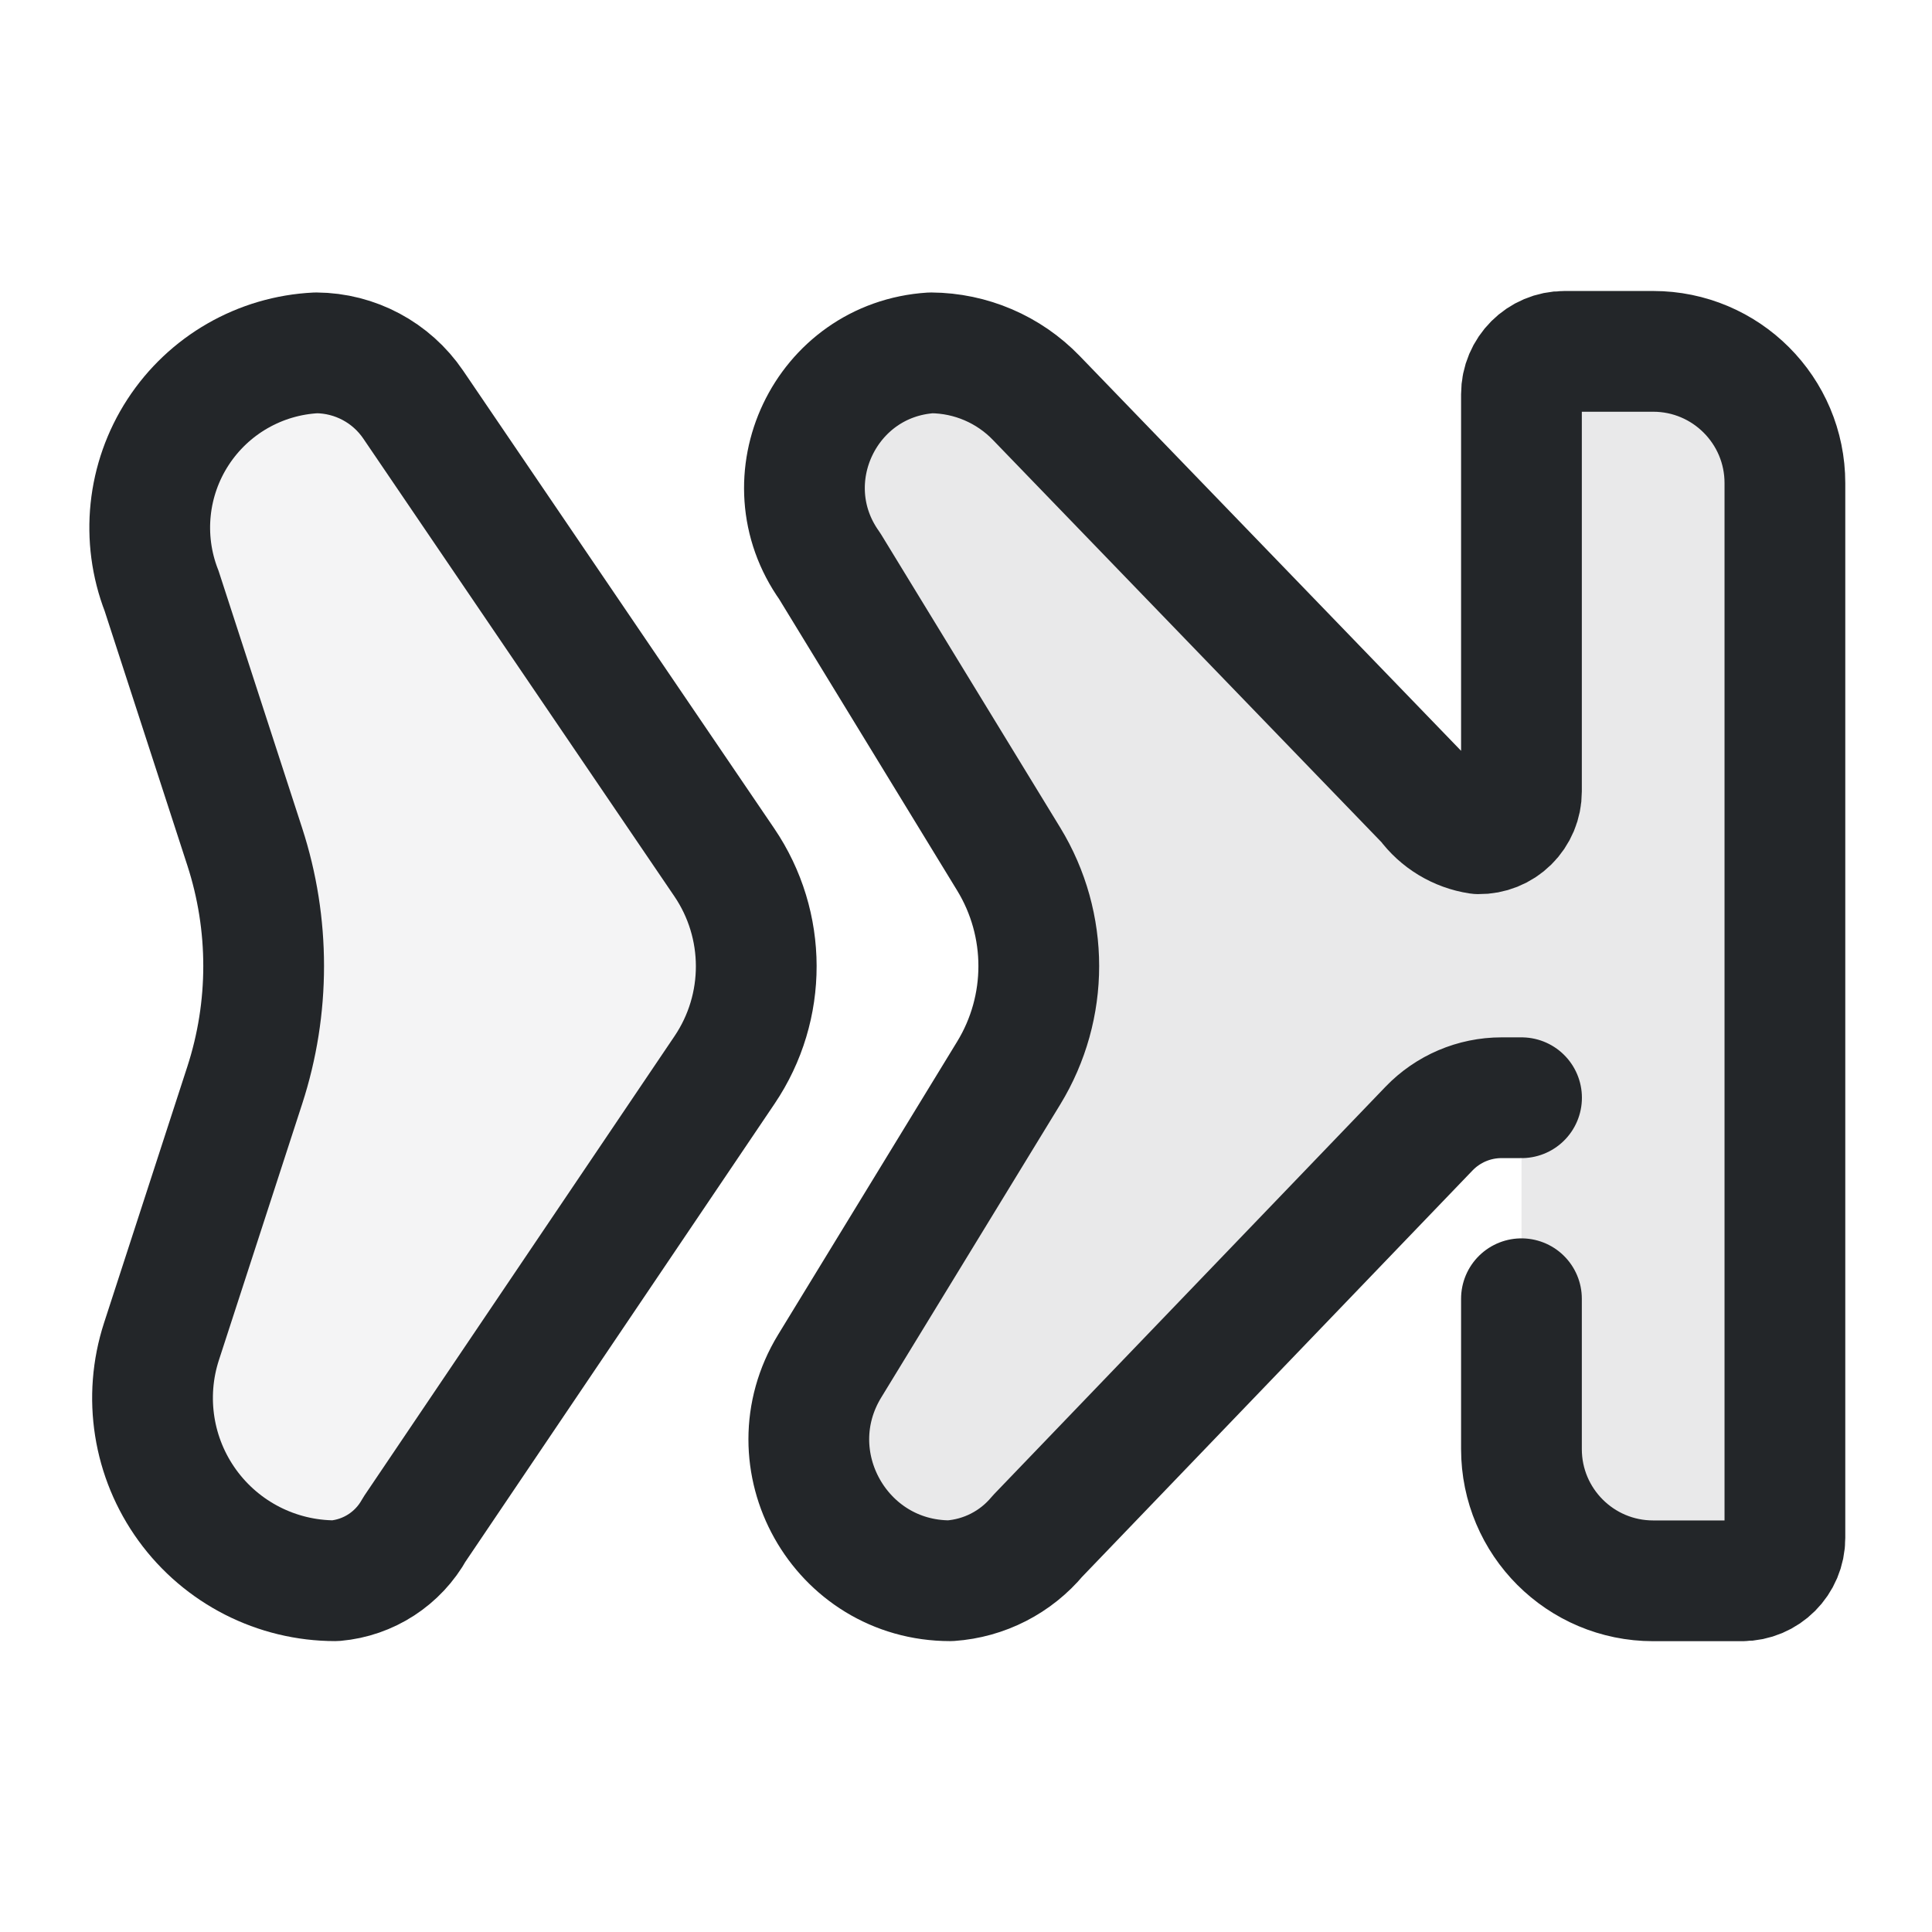
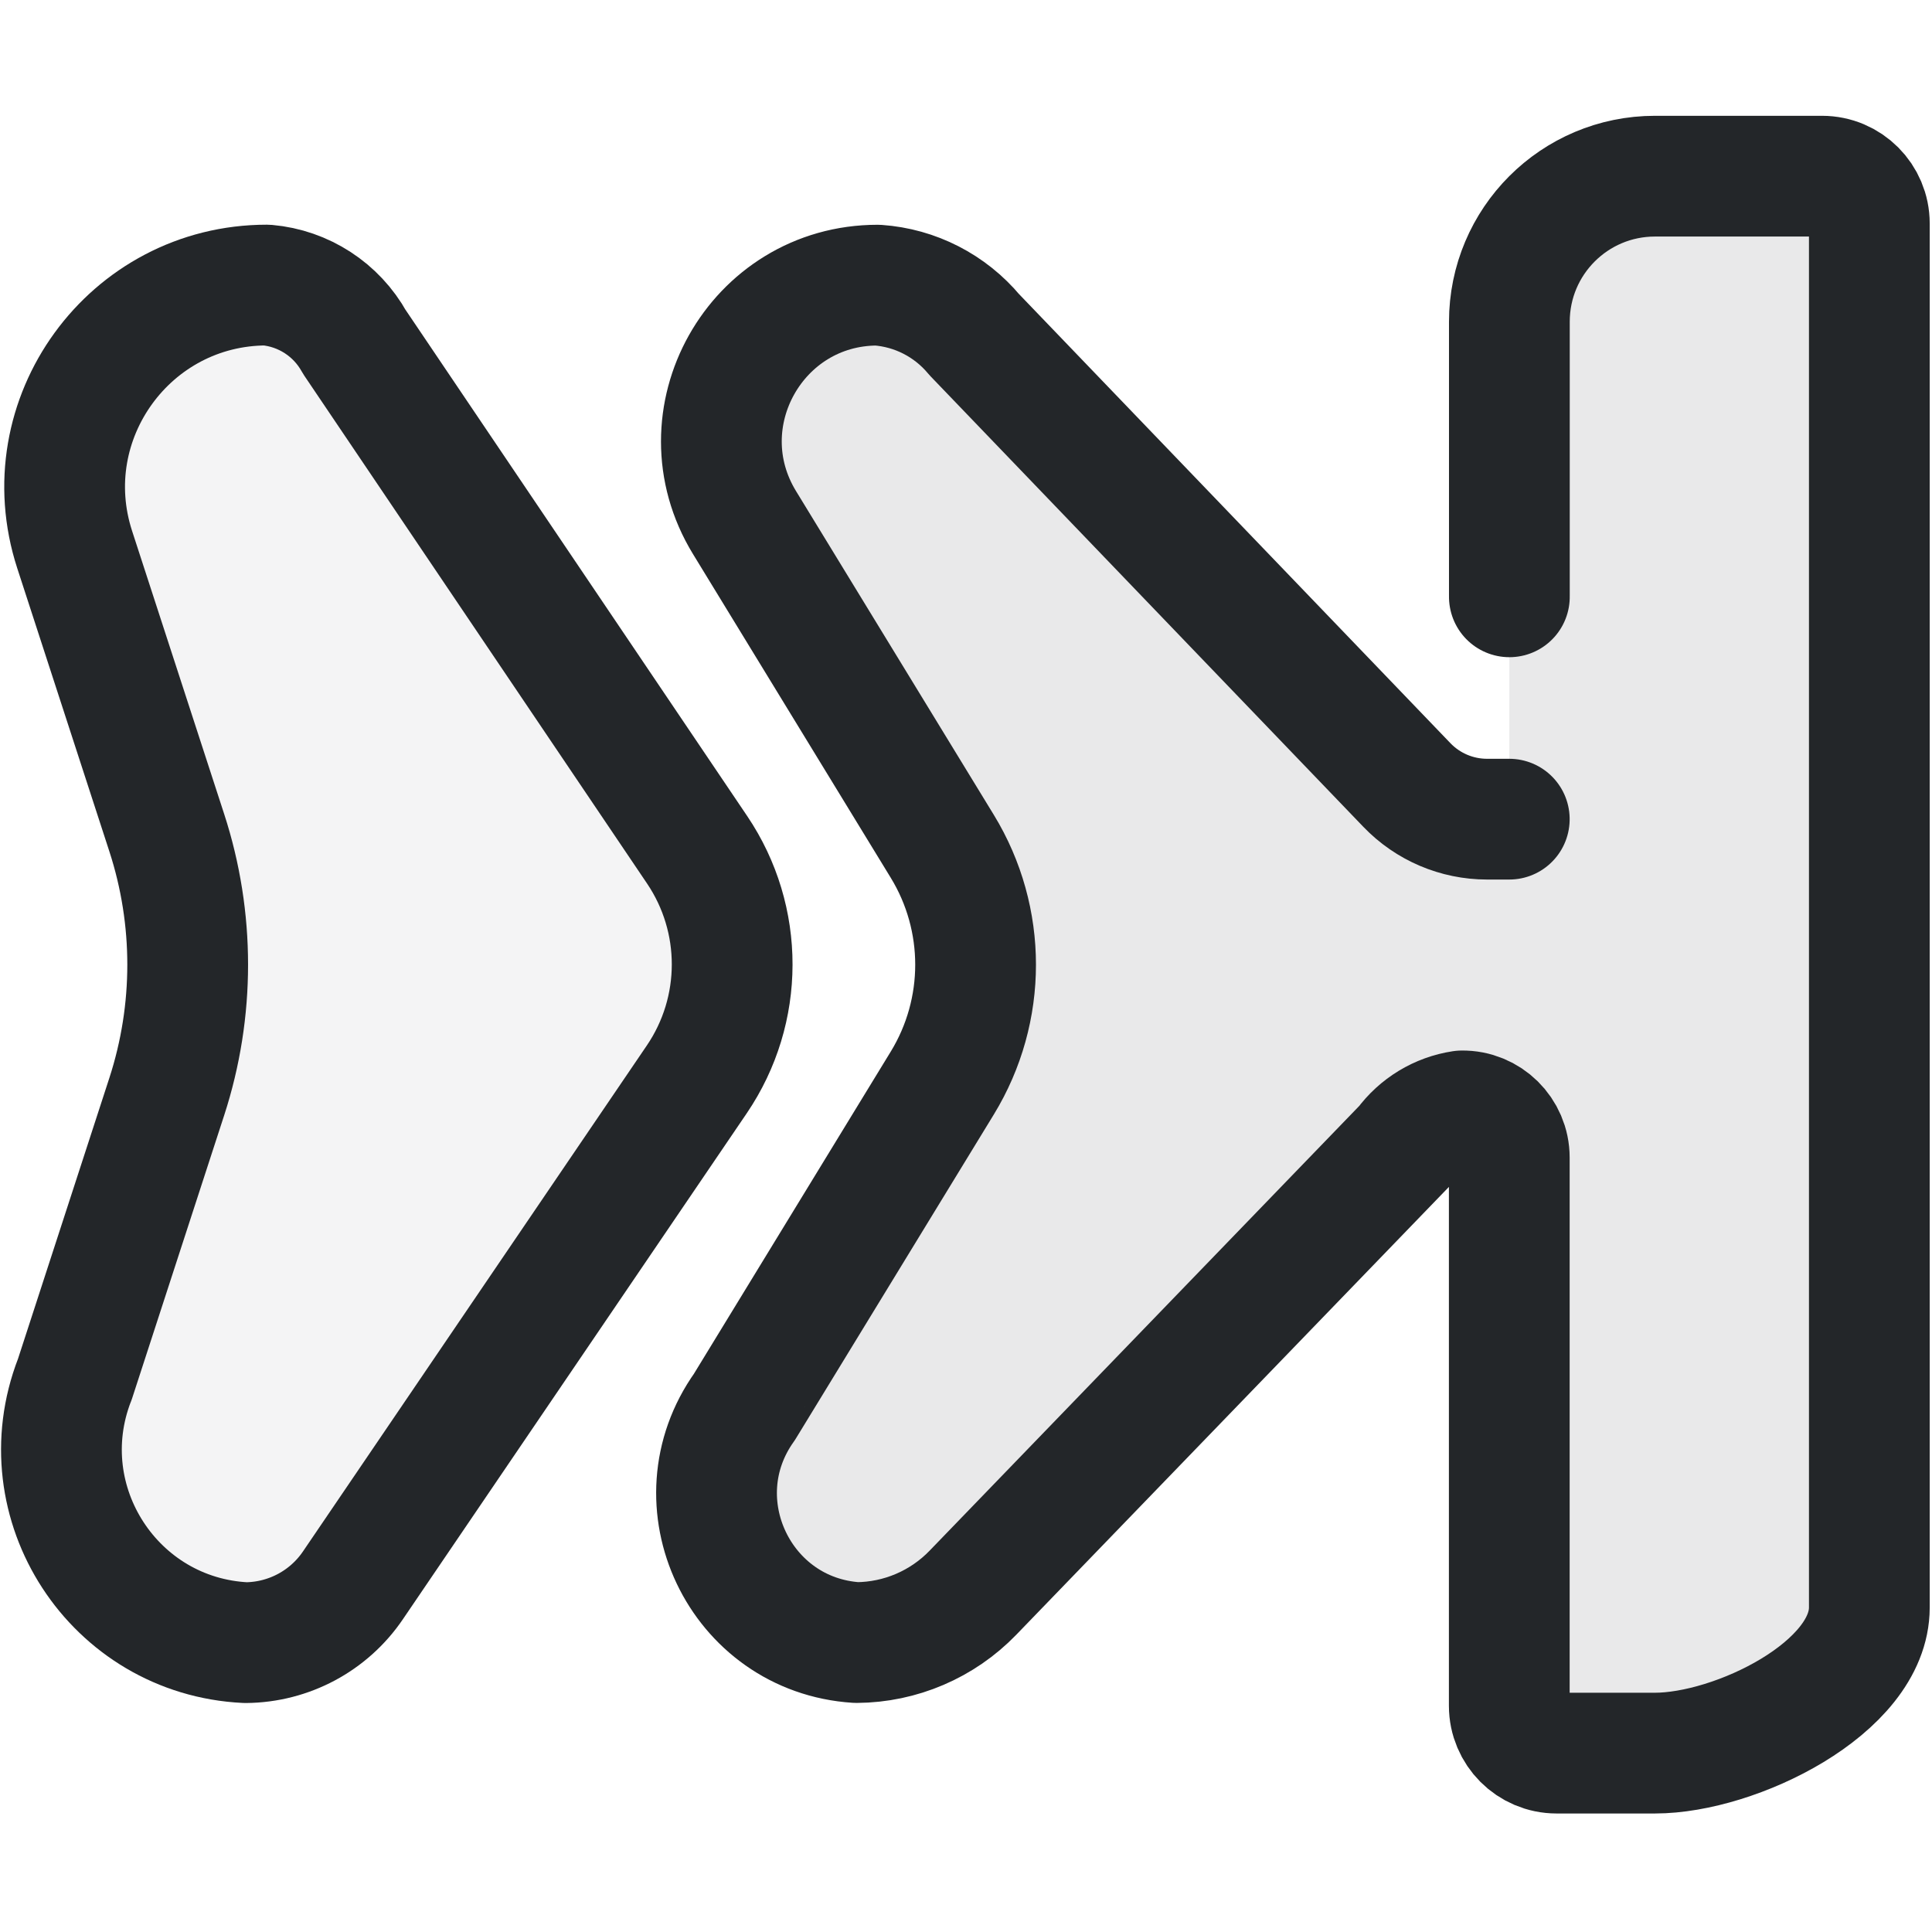
<svg xmlns="http://www.w3.org/2000/svg" width="16" height="16" version="1.1" viewBox="0 0 16 16">
  <defs>
    <style id="current-color-scheme" type="text/css">.ColorScheme-Text { color:#232629; }</style>
  </defs>
-   <g transform="matrix(0.7272727 0 0 0.7272727 -0.1272727 -0.3636364)" stroke-width="1.375">
-     <path class="ColorScheme-Text" d="m17.5 15.289v1.712a1.5 1.5 45 001.5 1.5h1.012a.488.488 135 00.488-.488v-12.012a1.5 1.5 45 00-1.5-1.5h-1.012a.488.488 135 00-.488.488v4.524a.481.481 135.4 01-.488.481.89.89 31.197 01-.585-.354l-4.452-4.609c-.314-.325-.746-.51-1.198-.513-1.203.077-1.854 1.446-1.154 2.428l0 8e-5 2.038 3.336c.457.748.457 1.689 0 2.437l-2.038 3.336c-.654 1.071.117 2.445 1.372 2.445.388-.027.747-.211.996-.51l4.456-4.638a1.145 1.145 156.93 01.826-.352h.228" fill="currentColor" fill-opacity=".1" stroke="currentColor" stroke-linecap="round" stroke-linejoin="round" />
-     <path class="ColorScheme-Text" d="m2.014 7.225.948 2.917a4.391 4.391 0 010 2.716l-.948 2.917a2.081 2.081 0 001.979 2.725 1.146 1.146 0 00.902-.586l3.531-5.231a2.108 2.108 0 00-.004-2.364l-3.542-5.212a1.346 1.346 0 00-1.104-.589 1.992 1.992 0 00-1.762 2.708z" fill="currentColor" fill-opacity=".05" stroke="currentColor" stroke-linecap="round" stroke-linejoin="round" />
+   <g transform="rotate(-90 8 8)">
+     <g transform="matrix(.72727 0 0 .72727 .018182 .57273)" fill="currentColor" stroke="currentColor" stroke-linecap="round" stroke-linejoin="round" stroke-width="1.375">
+       <path class="ColorScheme-Text" d="m15.179 16.4h3.132c.916 0 1.658.742 1.658 1.658v1.902c0 .298-.242.539-.539.539h-15.76c-.916 0-1.658-1.526-1.658-2.442v-1.119c0-.298.242-.539.539-.539h6.242c.297 4e-6.536-.243.532-.539-.039-.259-.18-.492-.392-.647l-5.095-4.922c-.359-.347-.564-.825-.567-1.325.085-1.33 1.599-2.05 2.684-1.276l8.85e-5 0 3.688 2.253c.827.505 1.867.505 2.694 0l3.688-2.253c1.184-.723 2.703.129 2.703 1.516-.03.428-.234.826-.564 1.101l-5.128 4.926c-.249.239-.389.569-.389.913v.253" fill-opacity=".1" style="stroke-width:1.375" fill="currentColor" stroke="currentColor" />
+       <path class="ColorScheme-Text" d="m6.264.063 3.225 1.049c.976.317 2.027.317 3.002 0l3.225-1.049c1.487-.484 3.013.625 3.013 2.188-.037.419-.28.793-.648.997l-5.783 3.903c-.79.533-1.825.532-2.614-.004l-5.762-3.916c-.405-.275-.648-.731-.652-1.221.072-1.5 1.592-2.49 2.993-1.948z" fill-opacity=".05" style="stroke-width:1.375" fill="currentColor" stroke="currentColor" />
+     </g>
  </g>
</svg>
